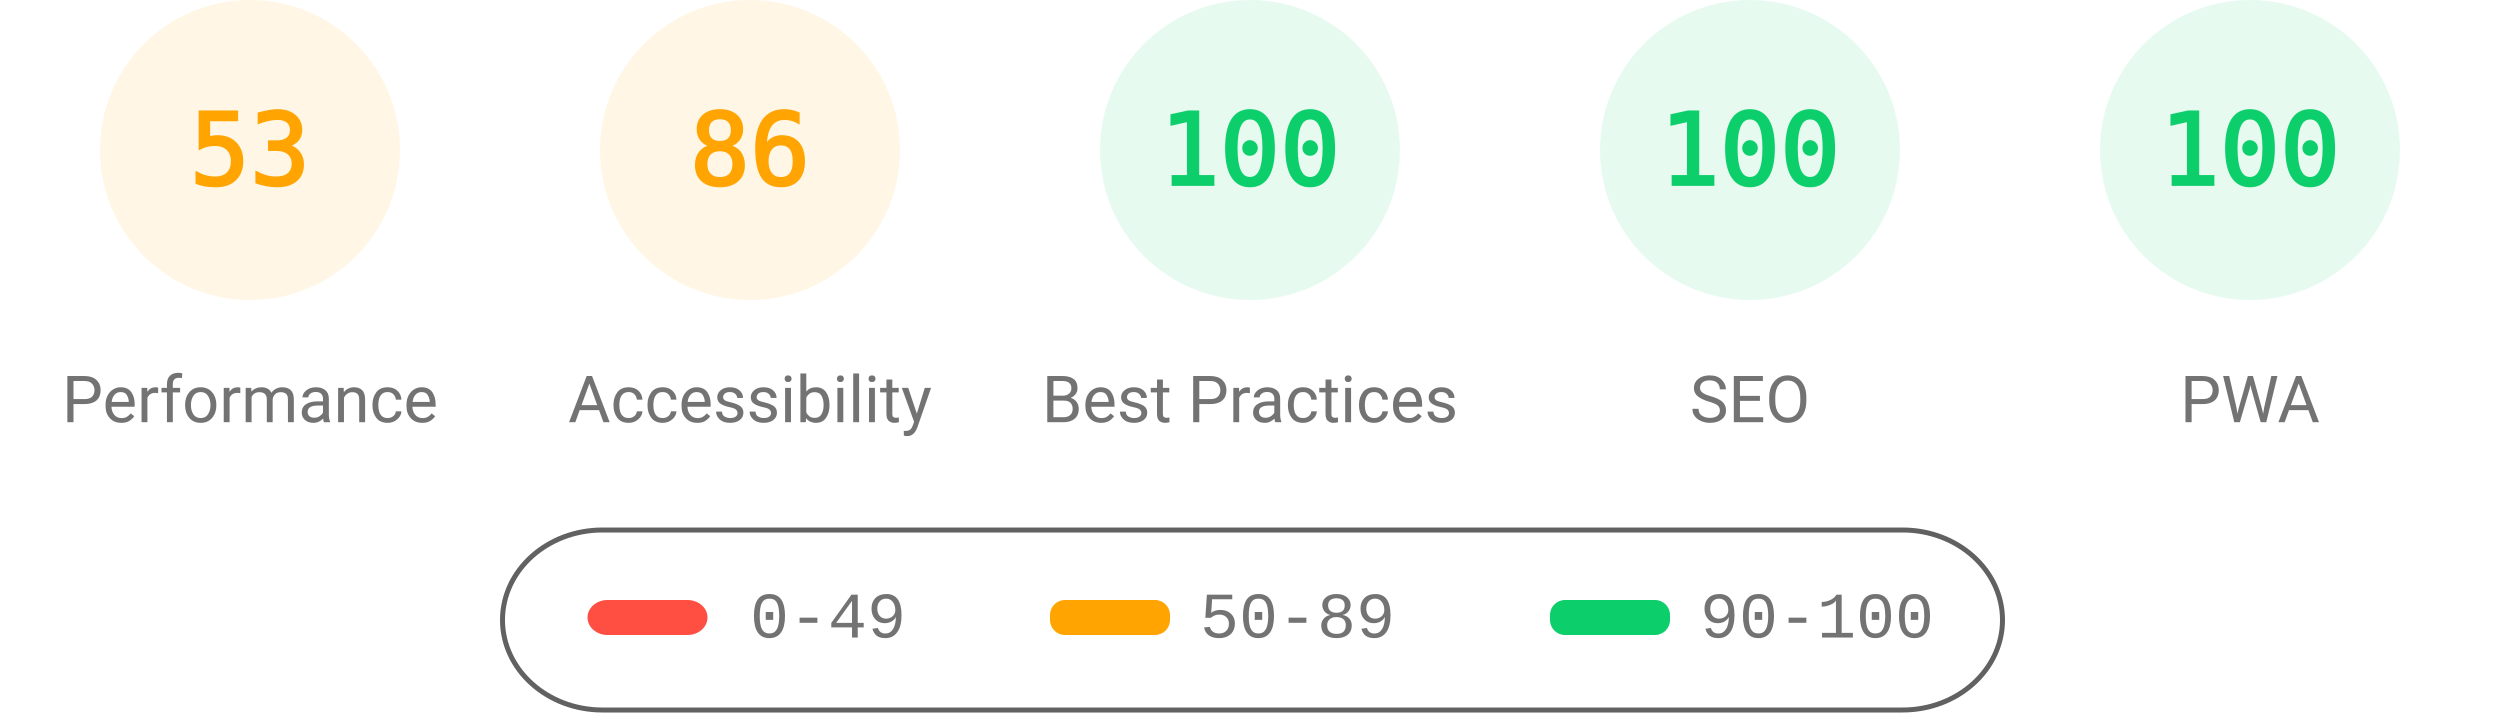
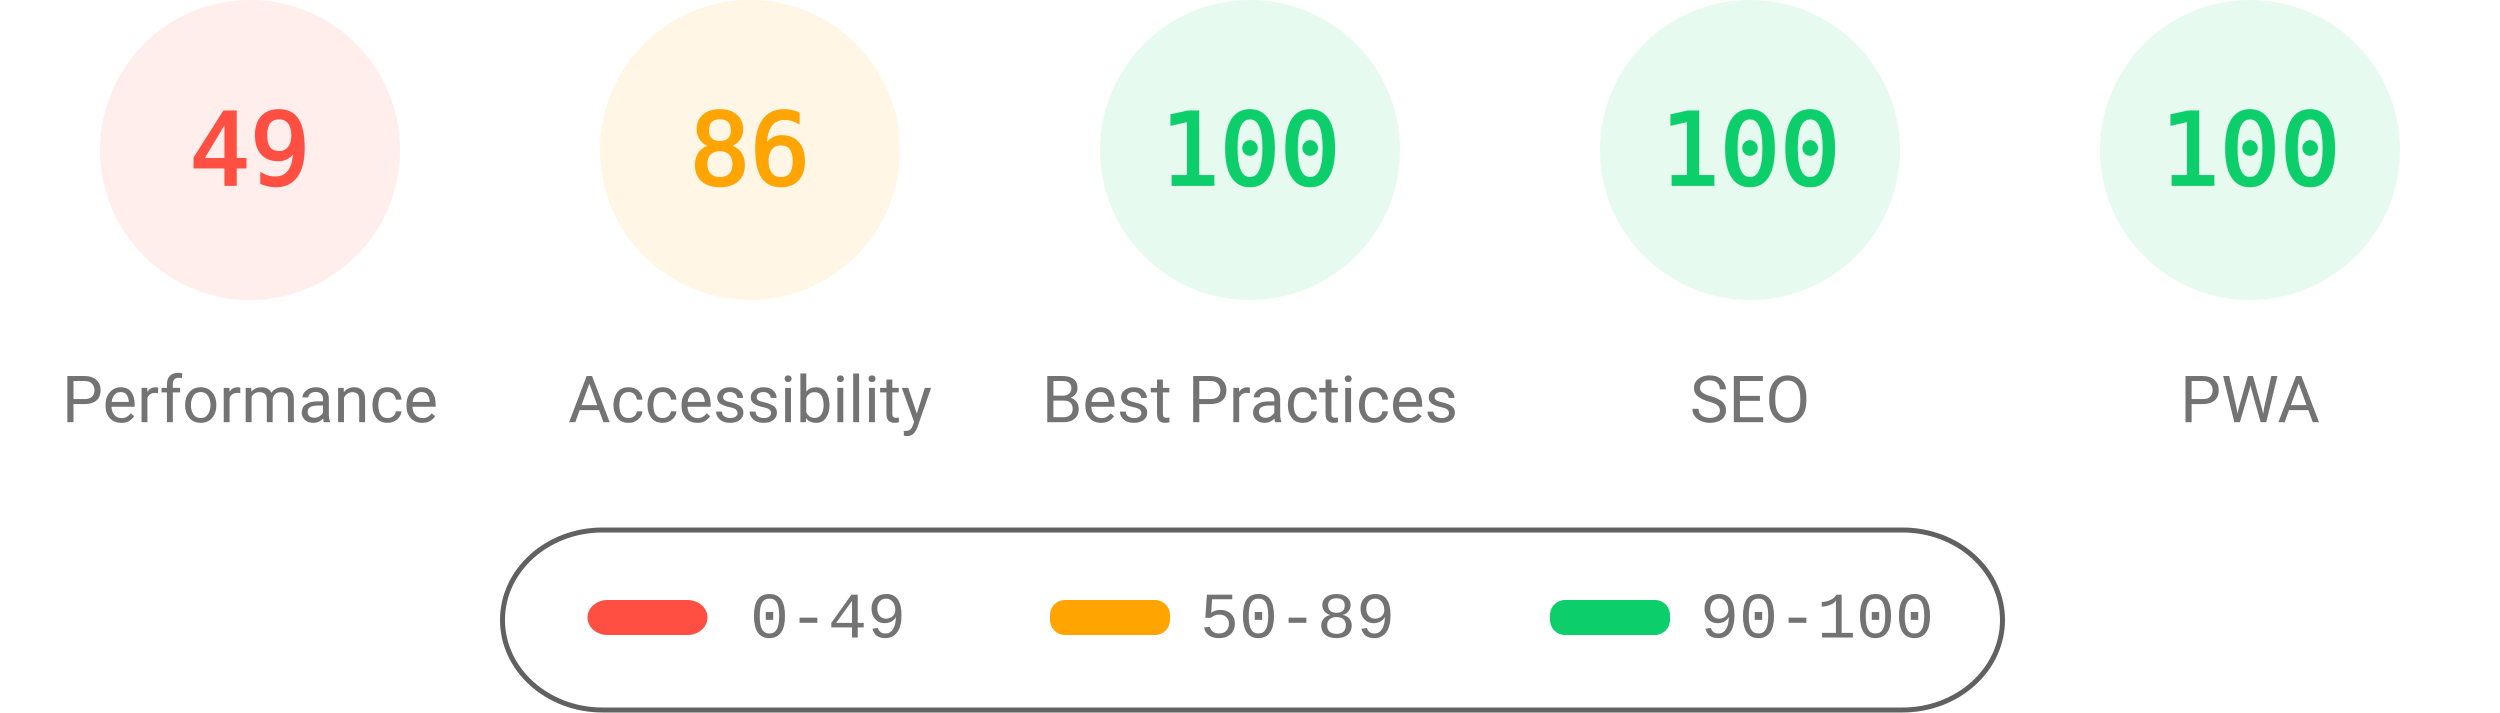
<svg xmlns="http://www.w3.org/2000/svg" fill="none" width="1000" height="285">
  <style>.gauge-base{opacity:.1}.gauge-arc{fill:none;animation-delay:250ms;stroke-linecap:round;transform:rotate(-90deg);transform-origin:100px 60px;animation:load-gauge 1s ease forwards}.guage-text{font-size:40px;font-family:monospace;text-align:center}.guage-red{color:#ff4e42;fill:#ff4e42;stroke:#ff4e42}.guage-orange{color:#ffa400;fill:#ffa400;stroke:#ffa400}.guage-green{color:#0cce6b;fill:#0cce6b;stroke:#0cce6b}.guage-undefined{color:#5c5c5c;fill:#5c5c5c;stroke:#5c5c5c}.guage-title{color:#737373;fill:#737373;stroke:none;font-size:26px;line-height:26px;font-family:Roboto,Halvetica,Arial,sans-serif}@keyframes load-gauge{from{stroke-dasharray:0 352.858}}</style>
-   <svg class="guage-div guage-perf guage-orange" viewBox="0 0 200 200" width="200" height="200">
+   <svg class="guage-div guage-perf guage-red" viewBox="0 0 200 200" width="200" height="200">
    <circle class="gauge-base" r="56" cx="100" cy="60" stroke-width="8" />
-     <circle class="gauge-arc guage-arc-1" r="56" cx="100" cy="60" stroke-width="8" style="stroke-dasharray:186.485,351.858" />
-     <text class="guage-text" x="100" y="60" alignment-baseline="central" dominant-baseline="central" text-anchor="middle">53</text>
+     <circle class="gauge-arc guage-arc-1" r="56" cx="100" cy="60" stroke-width="8" style="stroke-dasharray:172.41,351.858" />
+     <text class="guage-text" x="100" y="60" alignment-baseline="central" dominant-baseline="central" text-anchor="middle">49</text>
    <text class="guage-title" x="100" y="160" alignment-baseline="central" dominant-baseline="central" text-anchor="middle">Performance</text>
  </svg>
  <svg class="guage-div guage-acc guage-orange" viewBox="0 0 200 200" width="200" height="200" x="200">
    <circle class="gauge-base" r="56" cx="100" cy="60" stroke-width="8" />
    <circle class="gauge-arc guage-arc-2" r="56" cx="100" cy="60" stroke-width="8" style="stroke-dasharray:302.598,351.858" />
    <text class="guage-text" x="100" y="60" alignment-baseline="central" dominant-baseline="central" text-anchor="middle">86</text>
    <text class="guage-title" x="100" y="160" alignment-baseline="central" dominant-baseline="central" text-anchor="middle">Accessibility</text>
  </svg>
  <svg class="guage-div guage-best guage-green" viewBox="0 0 200 200" width="200" height="200" x="400">
    <circle class="gauge-base" r="56" cx="100" cy="60" stroke-width="8" />
    <circle class="gauge-arc guage-arc-3" r="56" cx="100" cy="60" stroke-width="8" style="stroke-dasharray:351.858,351.858" />
    <text class="guage-text" x="100" y="60" alignment-baseline="central" dominant-baseline="central" text-anchor="middle">100</text>
    <text class="guage-title" x="100" y="160" alignment-baseline="central" dominant-baseline="central" text-anchor="middle">Best Practices</text>
  </svg>
  <svg class="guage-div guage-seo guage-green" viewBox="0 0 200 200" width="200" height="200" x="600">
    <circle class="gauge-base" r="56" cx="100" cy="60" stroke-width="8" />
    <circle class="gauge-arc guage-arc-4" r="56" cx="100" cy="60" stroke-width="8" style="stroke-dasharray:351.858,351.858" />
    <text class="guage-text" x="100" y="60" alignment-baseline="central" dominant-baseline="central" text-anchor="middle">100</text>
    <text class="guage-title" x="100" y="160" alignment-baseline="central" dominant-baseline="central" text-anchor="middle">SEO</text>
  </svg>
  <svg class="guage-div guage-pwa guage-green" viewBox="0 0 200 200" width="200" height="200" x="800">
    <circle class="gauge-base" r="56" cx="100" cy="60" stroke-width="8" />
    <circle class="gauge-arc guage-arc-4" r="56" cx="100" cy="60" stroke-width="8" style="stroke-dasharray:351.858,351.858" />
    <text class="guage-text" x="100" y="60" alignment-baseline="central" dominant-baseline="central" text-anchor="middle">100</text>
    <text class="guage-title" x="100" y="160" alignment-baseline="central" dominant-baseline="central" text-anchor="middle">PWA</text>
  </svg>
  <svg width="604" height="76" x="200" y="210">
    <path fill="none" id="canvas_background" d="M-1-1h604v80H-1z" />
    <rect fill-opacity="0" stroke="#616161" stroke-width="2" rx="40" id="svg_2" height="72" width="600" y="2" x="1" fill="#000" />
    <rect stroke="#000" rx="8" id="svg_3" height="14" width="48" y="30" x="35" stroke-opacity="null" stroke-width="0" fill="#ff4e42" />
    <rect stroke="#000" rx="6" id="svg_4" height="14" width="48" y="30" x="220" stroke-opacity="null" stroke-width="0" fill="#ffa400" />
    <rect stroke="#000" rx="6" id="svg_5" height="14" width="48" y="30" x="420" stroke-opacity="null" stroke-width="0" fill="#0cce6b" />
    <text xml:space="preserve" text-anchor="start" font-family="'Courier New', Courier, monospace" font-size="26" id="svg_6" y="45" x="100" stroke-opacity="null" stroke-width="0" stroke="#000" fill="#737373">0-49</text>
    <text xml:space="preserve" text-anchor="start" font-family="'Courier New', Courier, monospace" font-size="26" id="svg_7" y="45" x="280" stroke-opacity="null" stroke-width="0" stroke="#000" fill="#737373">50-89</text>
    <text xml:space="preserve" text-anchor="start" font-family="'Courier New', Courier, monospace" font-size="26" id="svg_8" y="45" x="480" stroke-opacity="null" stroke-width="0" stroke="#000" fill="#737373">90-100</text>
  </svg>
</svg>
